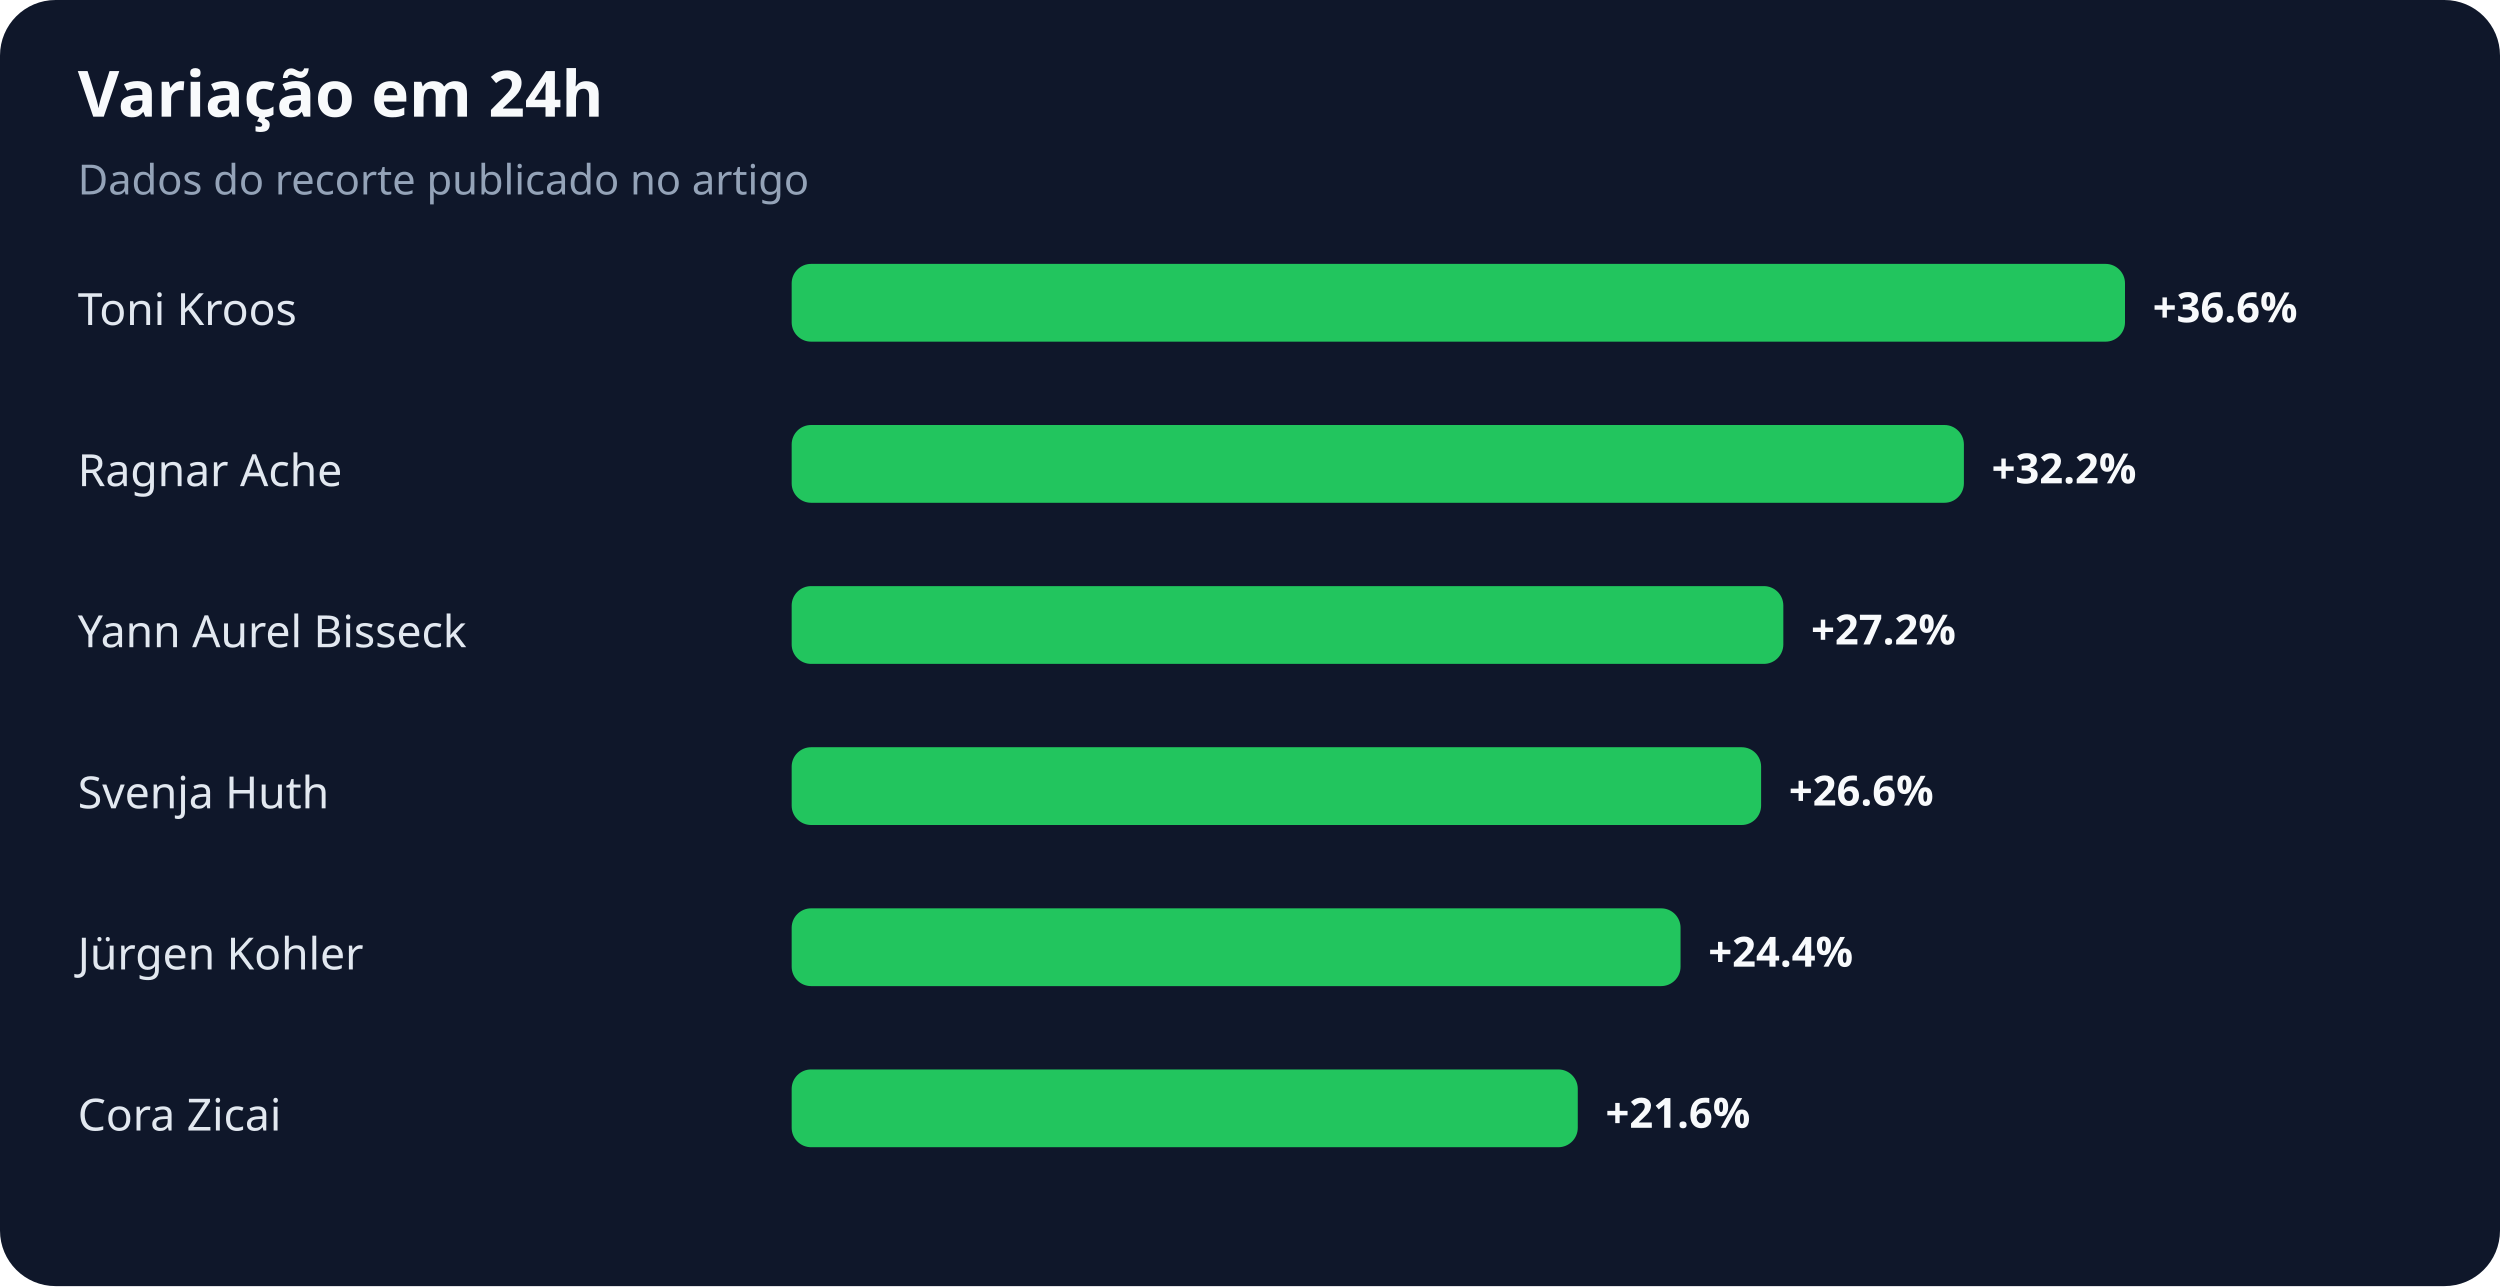
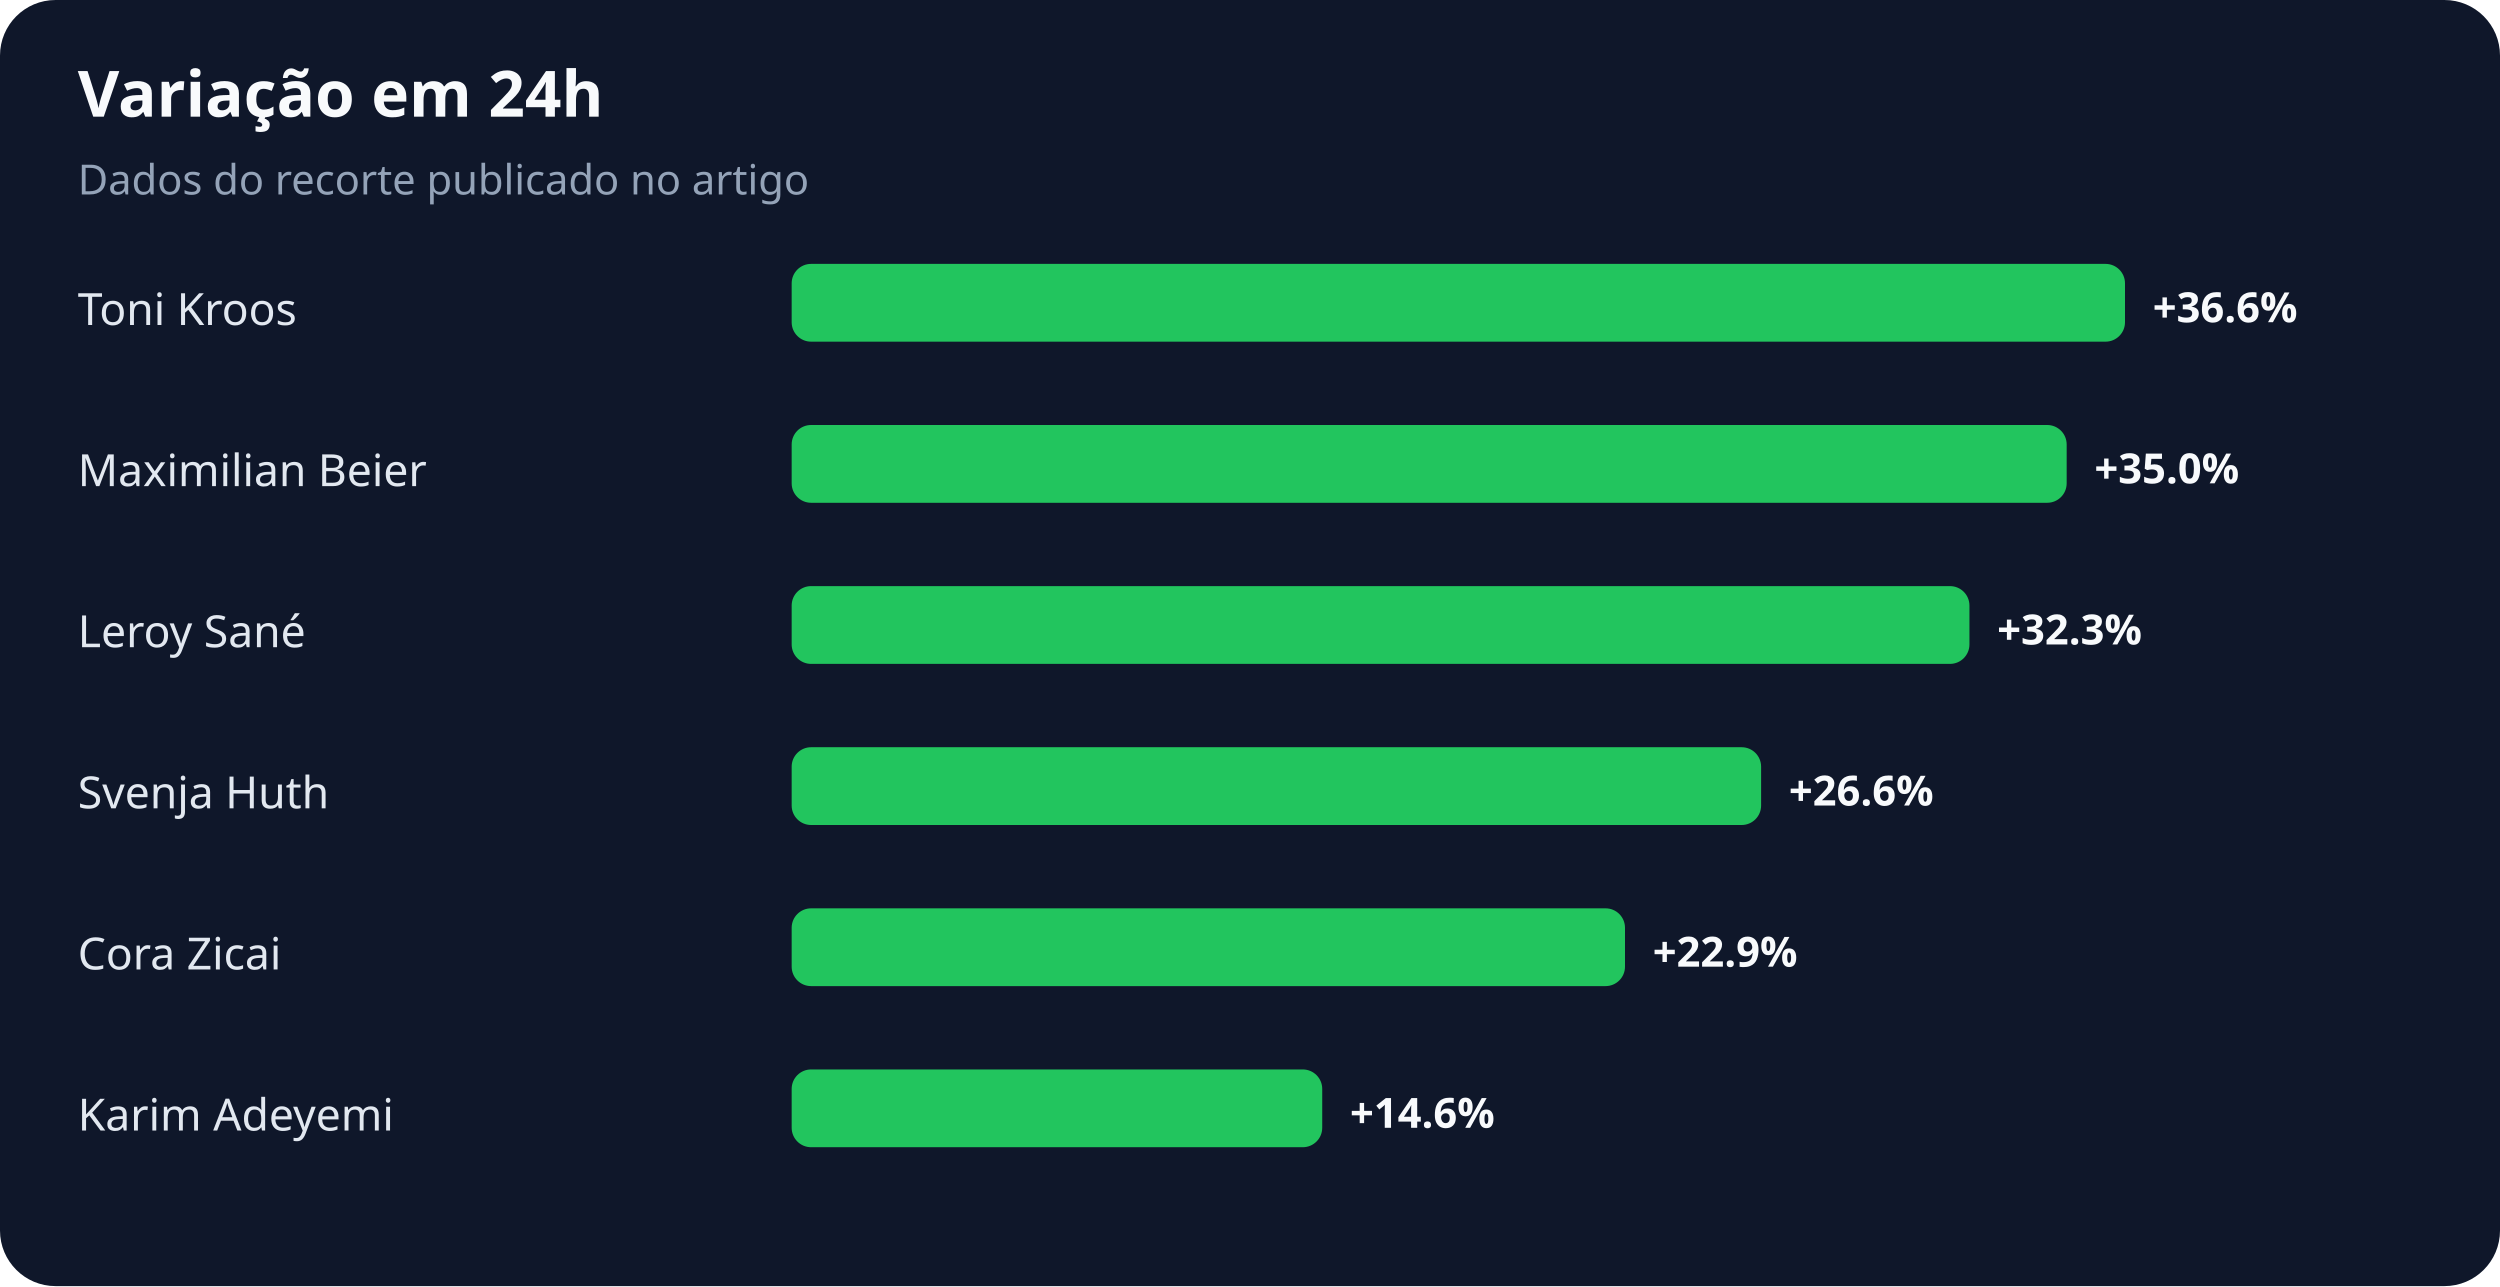
<svg xmlns="http://www.w3.org/2000/svg" width="900" height="463" viewBox="0 0 900 463" role="img" aria-labelledby="title desc">
  <rect width="100%" height="100%" rx="20" fill="#0f172a" />
  <text x="28" y="42" fill="#f8fafc" font-family="system-ui,sans-serif" font-size="23" font-weight="700">Variação em 24h</text>
  <text x="28" y="70" fill="#94a3b8" font-family="system-ui,sans-serif" font-size="15">Dados do recorte publicado no artigo</text>
  <text x="28" y="117" fill="#e2e8f0" font-family="system-ui,sans-serif" font-size="16">Toni Kroos</text>
  <rect x="285" y="95" width="480" height="28" rx="7" fill="#22c55e" />
  <text x="775" y="116" fill="#f8fafc" font-family="system-ui,sans-serif" font-size="15" font-weight="700">+36.6%</text>
-   <text x="28" y="175" fill="#e2e8f0" font-family="system-ui,sans-serif" font-size="16">Ragnar Ache</text>
-   <rect x="285" y="153" width="422" height="28" rx="7" fill="#22c55e" />
-   <text x="717" y="174" fill="#f8fafc" font-family="system-ui,sans-serif" font-size="15" font-weight="700">+32.2%</text>
-   <text x="28" y="233" fill="#e2e8f0" font-family="system-ui,sans-serif" font-size="16">Yann Aurel Bisseck</text>
-   <rect x="285" y="211" width="357" height="28" rx="7" fill="#22c55e" />
-   <text x="652" y="232" fill="#f8fafc" font-family="system-ui,sans-serif" font-size="15" font-weight="700">+27.2%</text>
+   <text x="28" y="175" fill="#e2e8f0" font-family="system-ui,sans-serif" font-size="16">Maximilian Beier</text>
+   <rect x="285" y="153" width="459" height="28" rx="7" fill="#22c55e" />
+   <text x="754" y="174" fill="#f8fafc" font-family="system-ui,sans-serif" font-size="15" font-weight="700">+35.0%</text>
+   <text x="28" y="233" fill="#e2e8f0" font-family="system-ui,sans-serif" font-size="16">Leroy Sané</text>
+   <rect x="285" y="211" width="424" height="28" rx="7" fill="#22c55e" />
+   <text x="719" y="232" fill="#f8fafc" font-family="system-ui,sans-serif" font-size="15" font-weight="700">+32.3%</text>
  <text x="28" y="291" fill="#e2e8f0" font-family="system-ui,sans-serif" font-size="16">Svenja Huth</text>
  <rect x="285" y="269" width="349" height="28" rx="7" fill="#22c55e" />
  <text x="644" y="290" fill="#f8fafc" font-family="system-ui,sans-serif" font-size="15" font-weight="700">+26.6%</text>
-   <text x="28" y="349" fill="#e2e8f0" font-family="system-ui,sans-serif" font-size="16">Jürgen Kohler</text>
-   <rect x="285" y="327" width="320" height="28" rx="7" fill="#22c55e" />
-   <text x="615" y="348" fill="#f8fafc" font-family="system-ui,sans-serif" font-size="15" font-weight="700">+24.4%</text>
-   <text x="28" y="407" fill="#e2e8f0" font-family="system-ui,sans-serif" font-size="16">Cora Zicai</text>
-   <rect x="285" y="385" width="283" height="28" rx="7" fill="#22c55e" />
-   <text x="578" y="406" fill="#f8fafc" font-family="system-ui,sans-serif" font-size="15" font-weight="700">+21.6%</text>
+   <text x="28" y="349" fill="#e2e8f0" font-family="system-ui,sans-serif" font-size="16">Cora Zicai</text>
+   <rect x="285" y="327" width="300" height="28" rx="7" fill="#22c55e" />
+   <text x="595" y="348" fill="#f8fafc" font-family="system-ui,sans-serif" font-size="15" font-weight="700">+22.9%</text>
+   <text x="28" y="407" fill="#e2e8f0" font-family="system-ui,sans-serif" font-size="16">Karim Adeyemi</text>
+   <rect x="285" y="385" width="191" height="28" rx="7" fill="#22c55e" />
+   <text x="486" y="406" fill="#f8fafc" font-family="system-ui,sans-serif" font-size="15" font-weight="700">+14.6%</text>
</svg>
